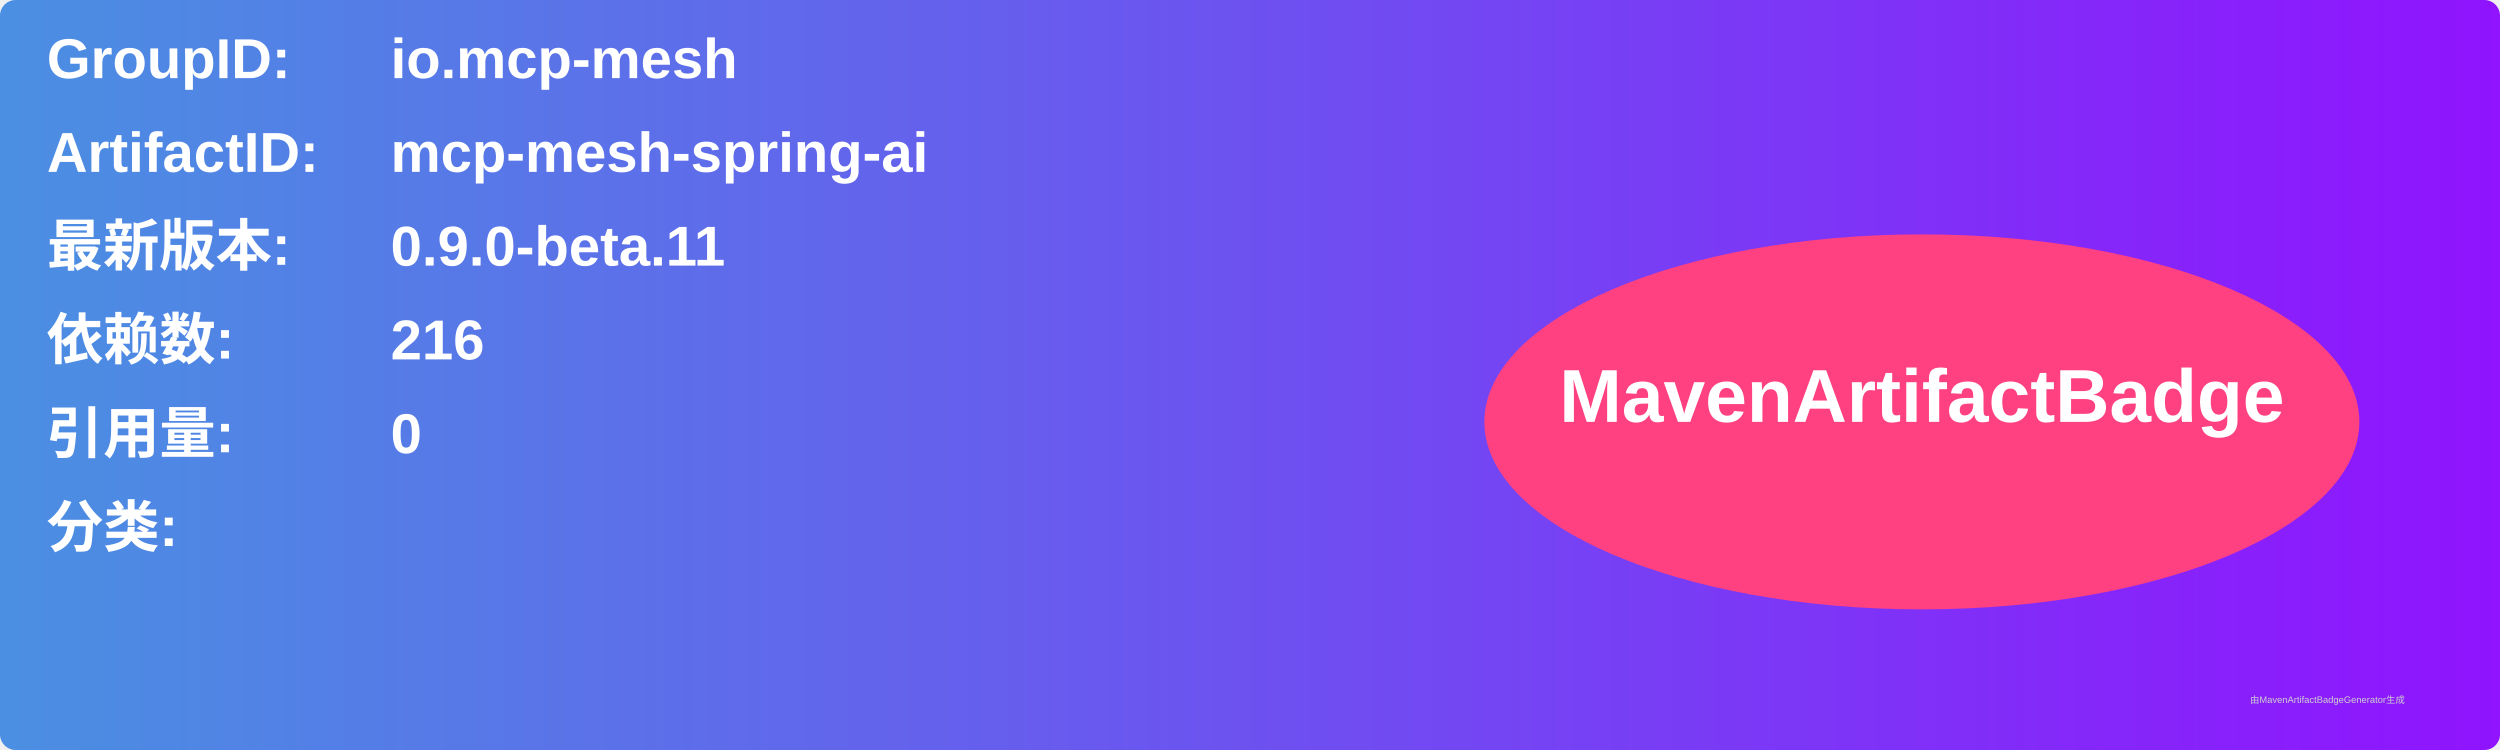
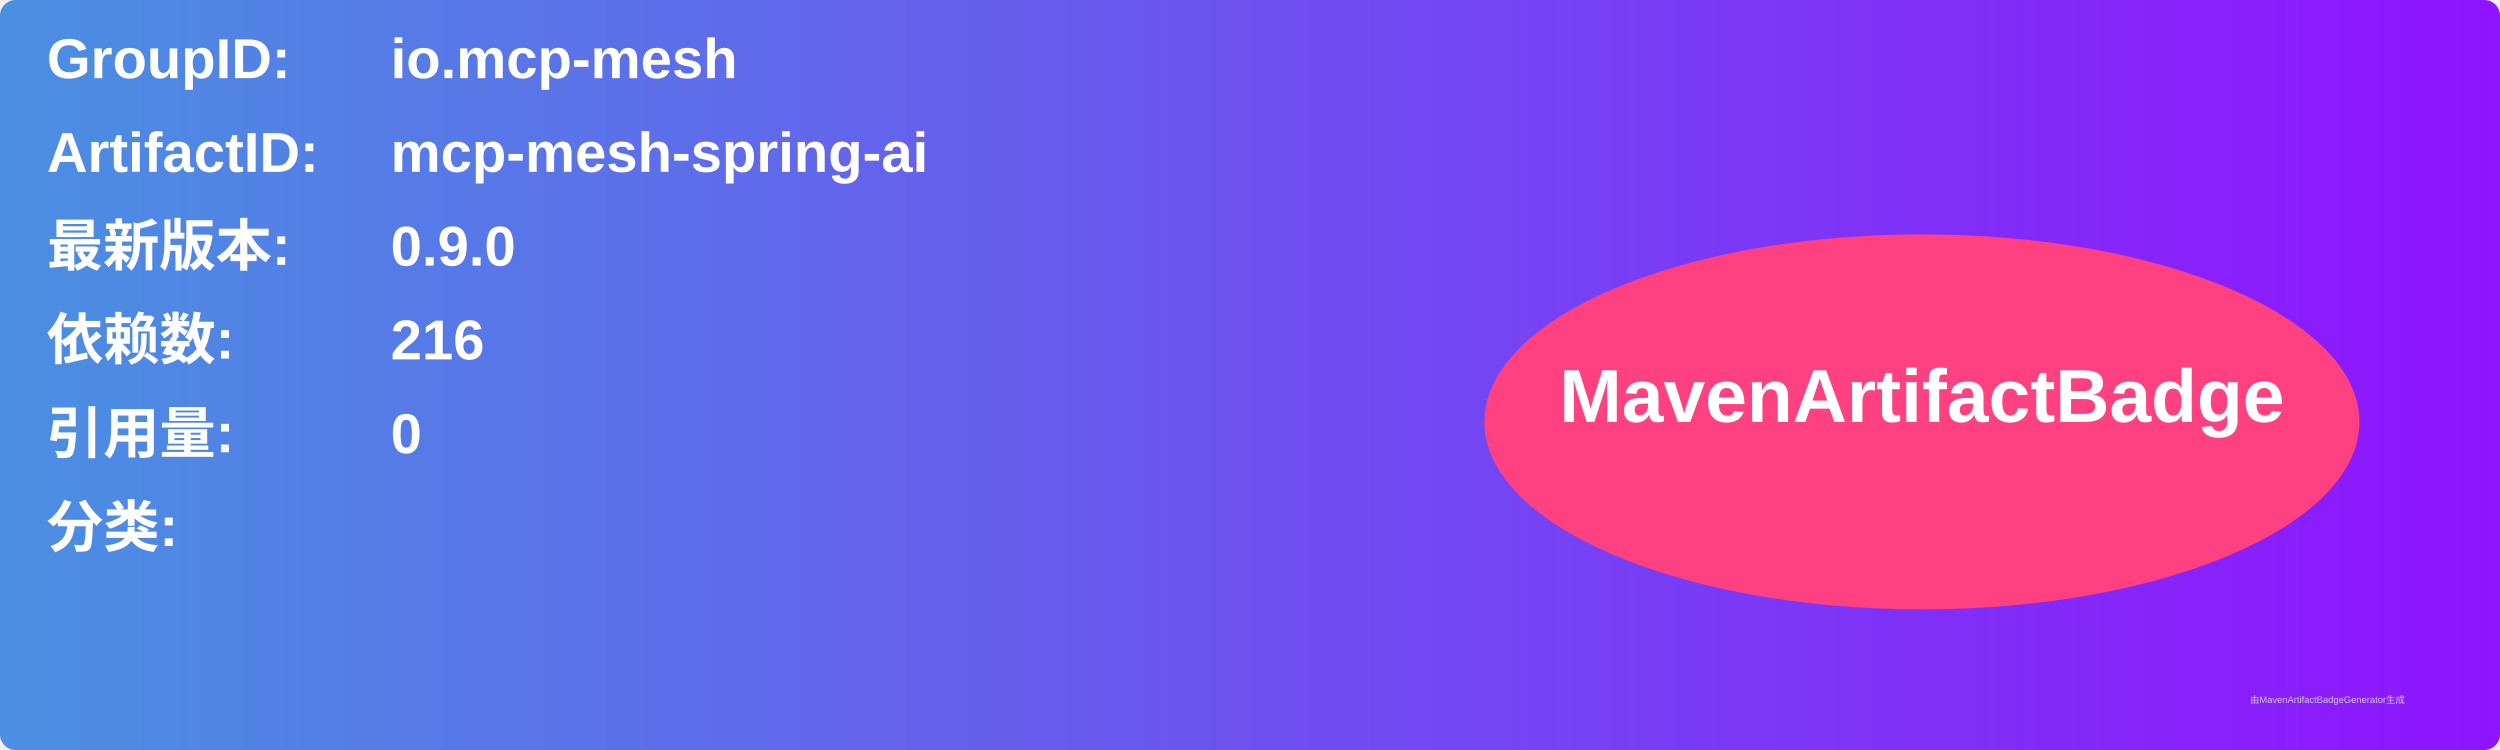
<svg xmlns="http://www.w3.org/2000/svg" width="800" height="240" viewBox="0 0 800 240">
  <linearGradient id="grad" x1="0%" y1="0%" x2="100%" y2="0%">
    <stop offset="0%" stop-color="#4a90e2" />
    <stop offset="100%" stop-color="#9013fe" />
  </linearGradient>
  <rect width="100%" height="100%" rx="5" ry="5" fill="url(#grad)" />
  <g transform="translate(15, 15)">
    <text x="0" y="10" font-family="Arial" font-size="18" fill="white" font-weight="bold" width="260">GroupID:</text>
    <text x="110" y="10" font-family="Arial" font-size="18" fill="white" font-weight="bold" width="460">io.mcp-mesh</text>
    <text x="0" y="40" font-family="Arial" font-size="18" fill="white" font-weight="bold" width="260">ArtifactID:</text>
    <text x="110" y="40" font-family="Arial" font-size="18" fill="white" font-weight="bold" width="460">mcp-mesh-spring-ai</text>
    <text x="0" y="70" font-family="Arial" font-size="18" fill="white" font-weight="bold">最新版本:</text>
    <text x="110" y="70" font-family="Arial" font-size="18" fill="white" font-weight="bold">
-       <tspan font-weight="bold">0.9.0-beta.11</tspan>
+       <tspan font-weight="bold">0.9.0</tspan>
    </text>
    <text x="0" y="100" font-family="Arial" font-size="18" fill="white" font-weight="bold">依赖数: </text>
    <text x="110" y="100" font-family="Arial" font-size="18" fill="white">
      <tspan font-weight="bold">216</tspan>
    </text>
    <text x="0" y="130" font-family="Arial" font-size="18" fill="white" font-weight="bold">引用量: </text>
    <text x="110" y="130" font-family="Arial" font-size="18" fill="white">
      <tspan font-weight="bold">0</tspan>
    </text>
    <text x="0" y="160" font-family="Arial" font-size="18" fill="white" font-weight="bold">分类:</text>
    <text x="10" y="190" font-family="Arial" font-size="10" fill="white">
      <tspan font-weight="bold" />
    </text>
    <ellipse cx="600" cy="120" rx="140" ry="60" fill="#ff4081" />
    <text x="600" y="120" text-anchor="middle" font-family="Arial" font-size="24" fill="white" font-weight="bold">MavenArtifactBadge</text>
  </g>
  <text x="720" y="225" font-family="Arial" font-size="3" fill="#d0d0d0">由MavenArtifactBadgeGenerator生成</text>
</svg>
